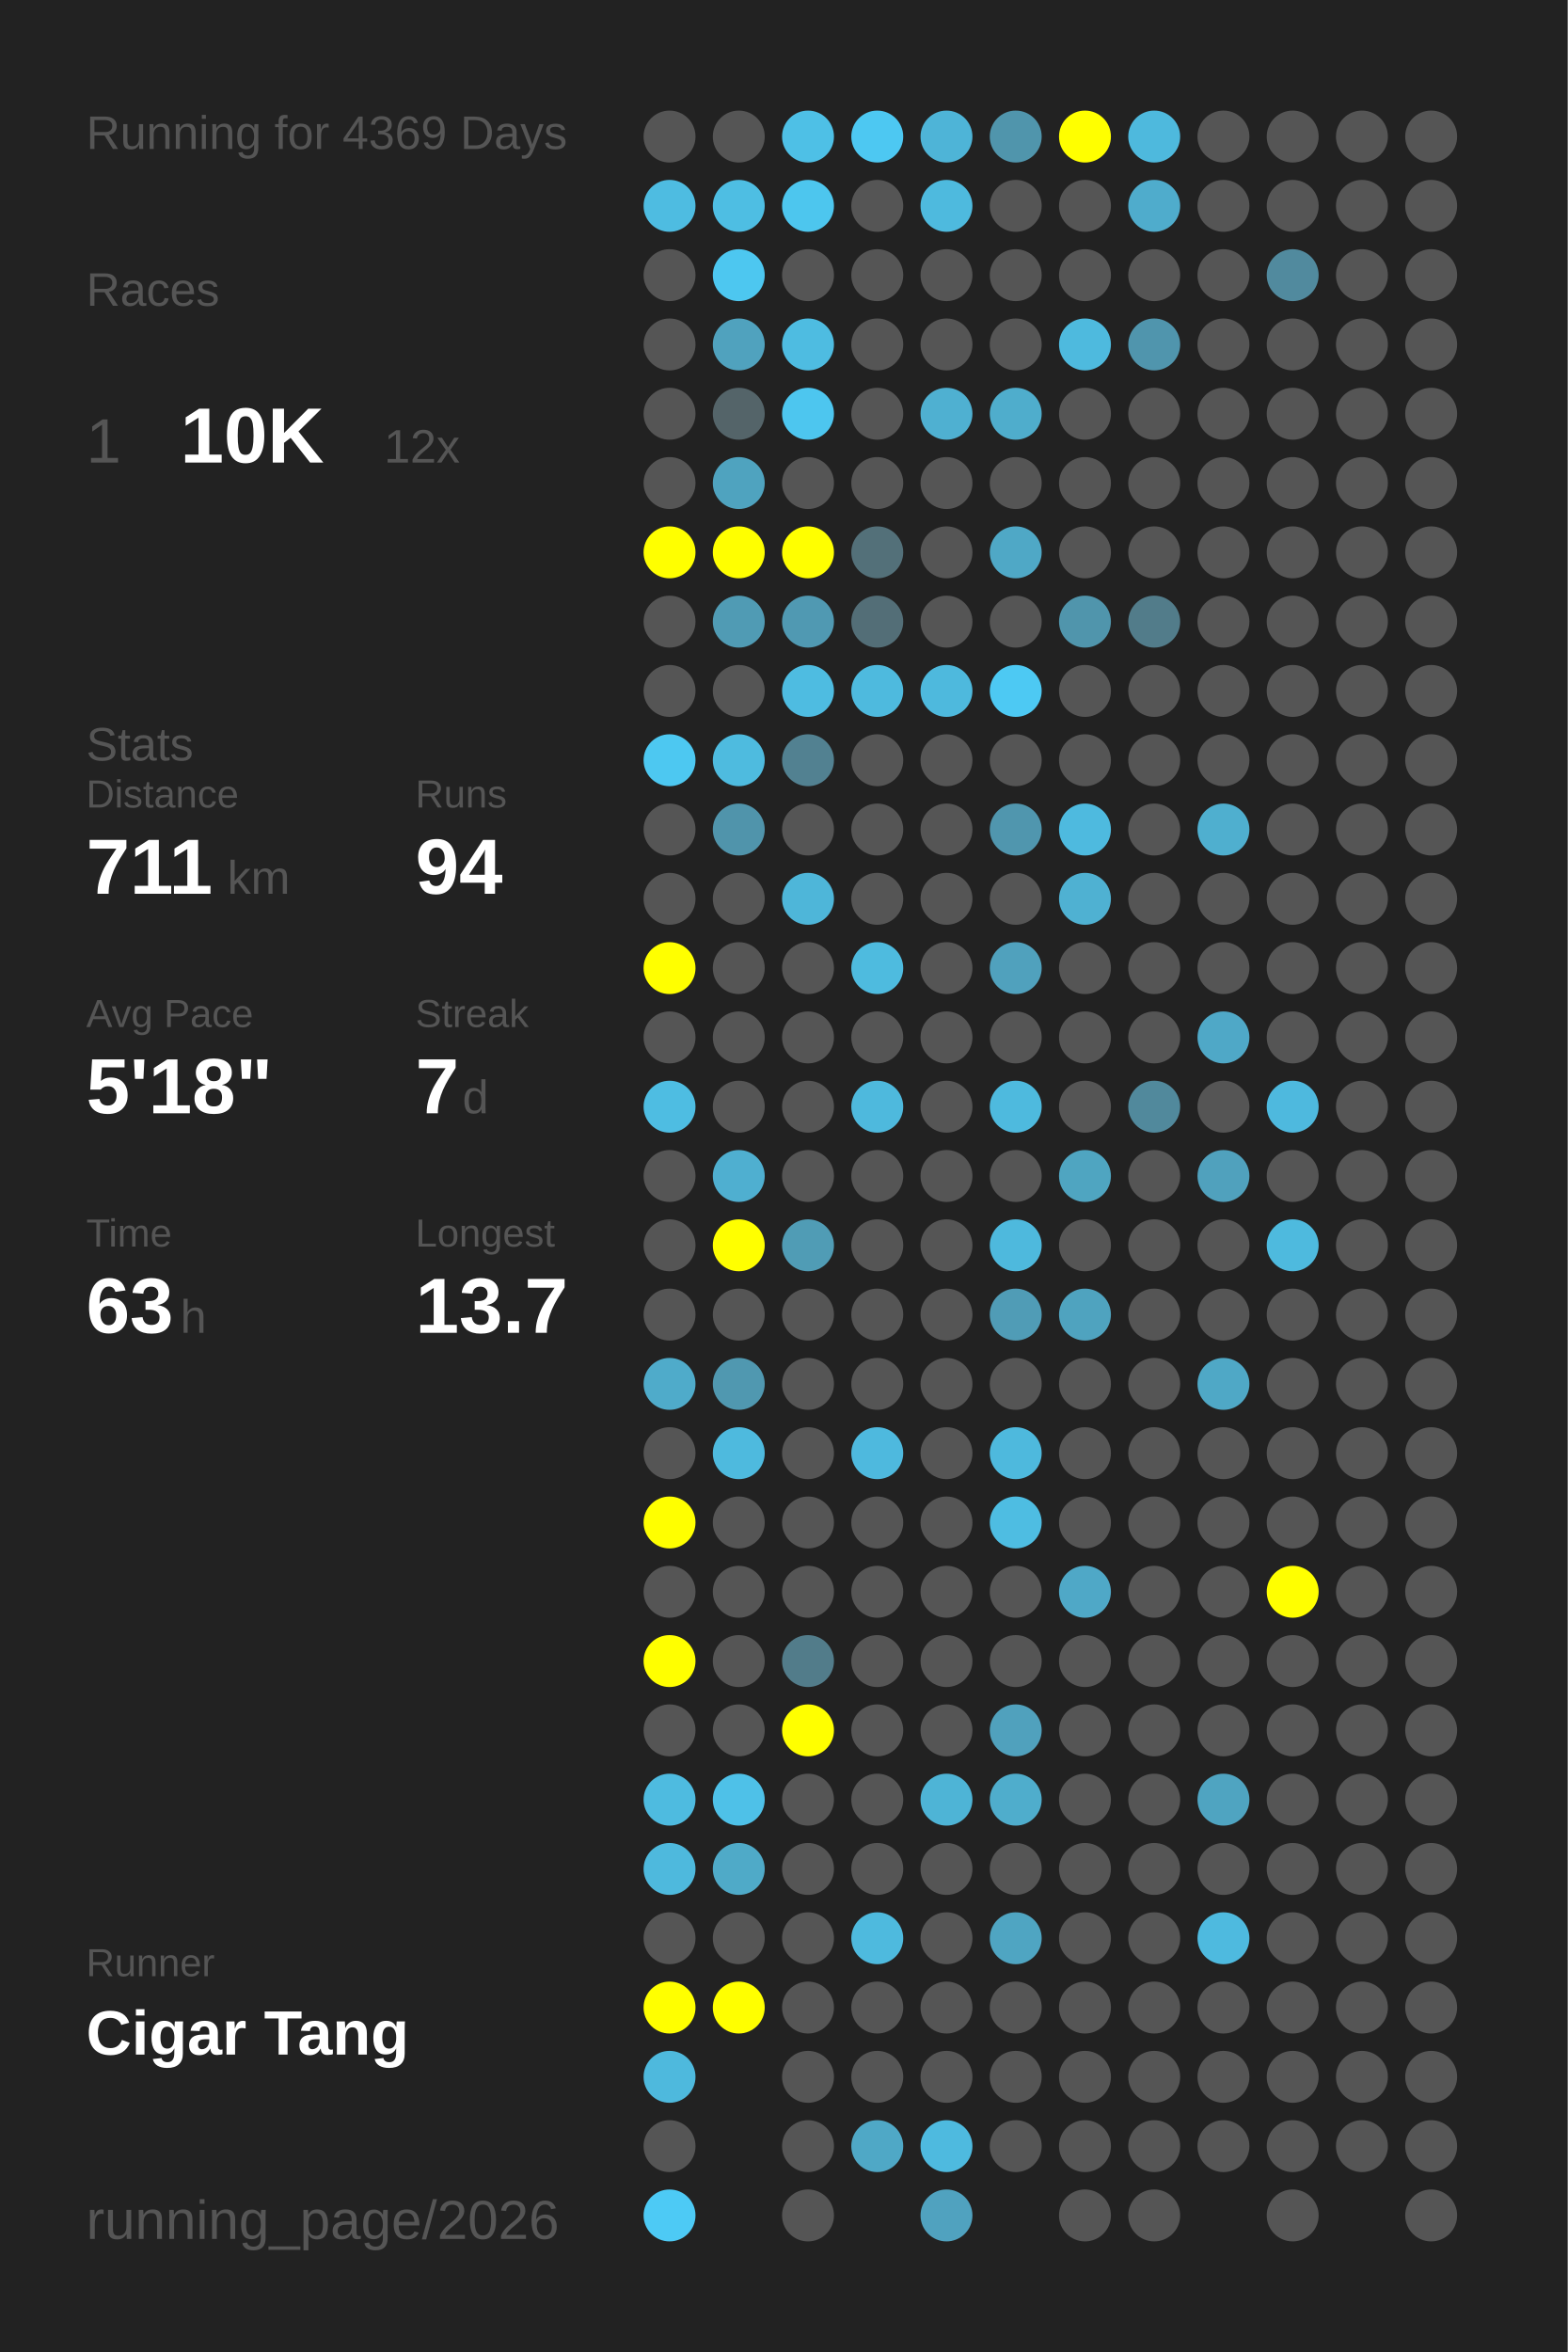
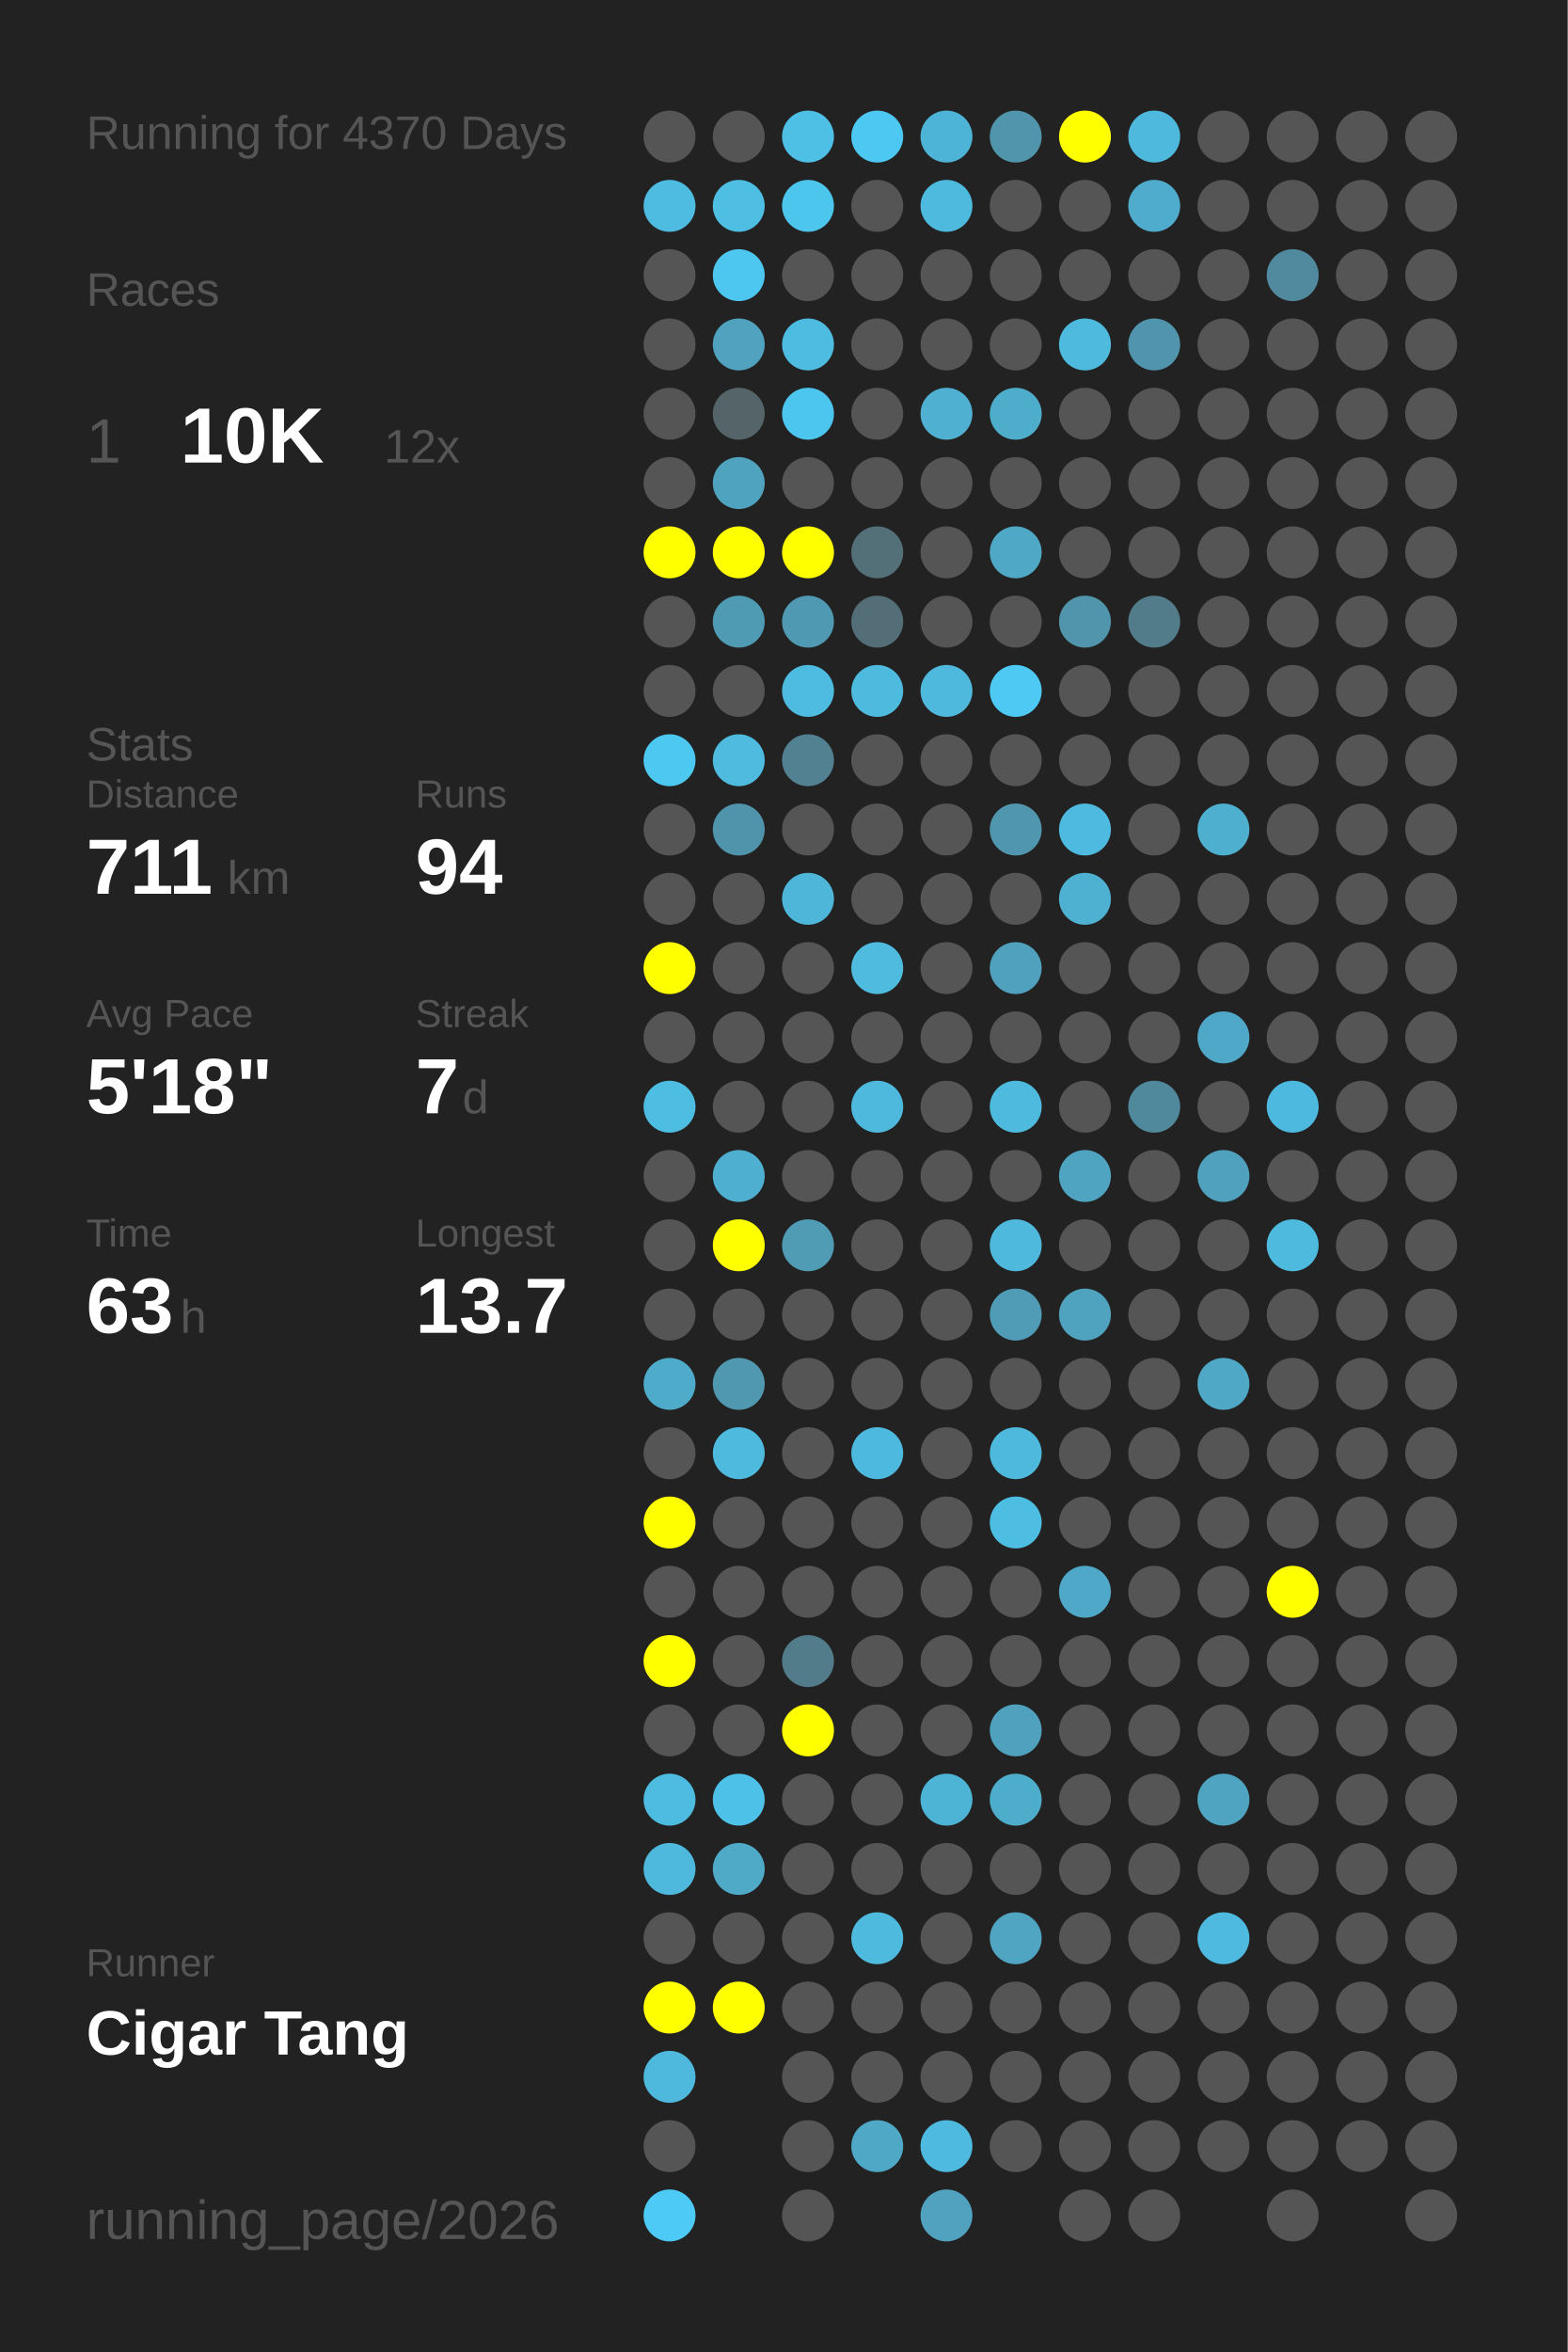
<svg xmlns="http://www.w3.org/2000/svg" baseProfile="full" height="300mm" version="1.1" viewBox="0,0,200,300" width="200mm">
  <defs />
  <rect fill="#222222" height="300" width="200" x="0" y="0" />
-   <text fill="#555555" style="font-size:6px; font-family:Arial;" x="11" y="19">Running for 4369 Days</text>
+   <text fill="#555555" style="font-size:6px; font-family:Arial;" x="11" y="19">Running for 4370 Days</text>
  <text fill="#555555" style="font-size:6px; font-family:Arial;" x="11" y="39">Races</text>
  <text fill="#555555" style="font-size:8px; font-family:Arial;" x="11" y="59">1</text>
  <text fill="#FFFFFF" style="font-size:10px; font-family:Arial; font-weight:bold;" x="23" y="59">10K</text>
  <text fill="#555555" style="font-size:6px; font-family:Arial;" x="49" y="59">12x</text>
  <text fill="#555555" style="font-size:6px; font-family:Arial;" x="11" y="97">Stats</text>
  <text fill="#555555" style="font-size:5px; font-family:Arial;" x="11" y="103">Distance</text>
  <text fill="#FFFFFF" style="font-size:10px; font-family:Arial; font-weight:bold;" x="11" y="114">711</text>
  <text fill="#555555" style="font-size:6px; font-family:Arial;" x="29" y="114">km</text>
  <text fill="#555555" style="font-size:5px; font-family:Arial;" x="53" y="103">Runs</text>
  <text fill="#FFFFFF" style="font-size:10px; font-family:Arial; font-weight:bold;" x="53" y="114">94</text>
  <text fill="#555555" style="font-size:5px; font-family:Arial;" x="11" y="131">Avg Pace</text>
  <text fill="#FFFFFF" style="font-size:10px; font-family:Arial; font-weight:bold;" x="11" y="142">5'18"</text>
  <text fill="#555555" style="font-size:5px; font-family:Arial;" x="53" y="131">Streak</text>
  <text fill="#FFFFFF" style="font-size:10px; font-family:Arial; font-weight:bold;" x="53" y="142">7</text>
  <text fill="#555555" style="font-size:6px; font-family:Arial;" x="59" y="142">d</text>
  <text fill="#555555" style="font-size:5px; font-family:Arial;" x="11" y="159">Time</text>
  <text fill="#FFFFFF" style="font-size:10px; font-family:Arial; font-weight:bold;" x="11" y="170">63</text>
  <text fill="#555555" style="font-size:6px; font-family:Arial;" x="23" y="170">h</text>
  <text fill="#555555" style="font-size:5px; font-family:Arial;" x="53" y="159">Longest</text>
  <text fill="#FFFFFF" style="font-size:10px; font-family:Arial; font-weight:bold;" x="53" y="170">13.7</text>
  <text fill="#555555" style="font-size:5px; font-family:Arial;" x="11" y="252.065">Runner</text>
  <text fill="#FFFFFF" style="font-size:8px; font-family:Arial; font-weight:bold;" x="11" y="262.065">Cigar Tang</text>
  <text fill="#555555" style="font-size:7px; font-family:Arial;" x="11" y="285.581">running_page/2026</text>
  <circle cx="85.417" cy="17.419" fill="#555555" r="3.312" />
  <circle cx="85.417" cy="26.258" fill="#4ebce1" r="3.312" />
  <circle cx="85.417" cy="35.097" fill="#555555" r="3.312" />
  <circle cx="85.417" cy="43.935" fill="#555555" r="3.312" />
  <circle cx="85.417" cy="52.774" fill="#555555" r="3.312" />
  <circle cx="85.417" cy="61.613" fill="#555555" r="3.312" />
  <circle cx="85.417" cy="70.452" fill="#FFFF00" r="3.312" />
  <circle cx="85.417" cy="79.29" fill="#555555" r="3.312" />
  <circle cx="85.417" cy="88.129" fill="#555555" r="3.312" />
  <circle cx="85.417" cy="96.968" fill="#4dc8f1" r="3.312" />
  <circle cx="85.417" cy="105.806" fill="#555555" r="3.312" />
  <circle cx="85.417" cy="114.645" fill="#555555" r="3.312" />
  <circle cx="85.417" cy="123.484" fill="#FFFF00" r="3.312" />
  <circle cx="85.417" cy="132.323" fill="#555555" r="3.312" />
  <circle cx="85.417" cy="141.161" fill="#4ebde2" r="3.312" />
  <circle cx="85.417" cy="150" fill="#555555" r="3.312" />
  <circle cx="85.417" cy="158.839" fill="#555555" r="3.312" />
  <circle cx="85.417" cy="167.677" fill="#555555" r="3.312" />
  <circle cx="85.417" cy="176.516" fill="#4fabca" r="3.312" />
  <circle cx="85.417" cy="185.355" fill="#555555" r="3.312" />
  <circle cx="85.417" cy="194.194" fill="#FFFF00" r="3.312" />
  <circle cx="85.417" cy="203.032" fill="#555555" r="3.312" />
  <circle cx="85.417" cy="211.871" fill="#FFFF00" r="3.312" />
  <circle cx="85.417" cy="220.71" fill="#555555" r="3.312" />
  <circle cx="85.417" cy="229.548" fill="#4ebbe0" r="3.312" />
  <circle cx="85.417" cy="238.387" fill="#4eb9dd" r="3.312" />
  <circle cx="85.417" cy="247.226" fill="#555555" r="3.312" />
  <circle cx="85.417" cy="256.065" fill="#FFFF00" r="3.312" />
  <circle cx="85.417" cy="264.903" fill="#4eb9dd" r="3.312" />
  <circle cx="85.417" cy="273.742" fill="#555555" r="3.312" />
  <circle cx="85.417" cy="282.581" fill="#4dcaf5" r="3.312" />
  <circle cx="94.25" cy="17.419" fill="#555555" r="3.312" />
  <circle cx="94.25" cy="26.258" fill="#4ebee3" r="3.312" />
  <circle cx="94.25" cy="35.097" fill="#4dc7f0" r="3.312" />
  <circle cx="94.25" cy="43.935" fill="#50a2be" r="3.312" />
  <circle cx="94.25" cy="52.774" fill="#546469" r="3.312" />
  <circle cx="94.25" cy="61.613" fill="#4fa3bf" r="3.312" />
  <circle cx="94.25" cy="70.452" fill="#FFFF00" r="3.312" />
  <circle cx="94.25" cy="79.29" fill="#509bb4" r="3.312" />
  <circle cx="94.25" cy="88.129" fill="#555555" r="3.312" />
  <circle cx="94.25" cy="96.968" fill="#4ebbdf" r="3.312" />
  <circle cx="94.25" cy="105.806" fill="#5094ab" r="3.312" />
  <circle cx="94.25" cy="114.645" fill="#555555" r="3.312" />
  <circle cx="94.25" cy="123.484" fill="#555555" r="3.312" />
  <circle cx="94.25" cy="132.323" fill="#555555" r="3.312" />
  <circle cx="94.25" cy="141.161" fill="#555555" r="3.312" />
  <circle cx="94.25" cy="150" fill="#4fafd0" r="3.312" />
  <circle cx="94.25" cy="158.839" fill="#FFFF00" r="3.312" />
  <circle cx="94.25" cy="167.677" fill="#555555" r="3.312" />
  <circle cx="94.25" cy="176.516" fill="#5098b0" r="3.312" />
  <circle cx="94.25" cy="185.355" fill="#4ebade" r="3.312" />
  <circle cx="94.25" cy="194.194" fill="#555555" r="3.312" />
  <circle cx="94.25" cy="203.032" fill="#555555" r="3.312" />
  <circle cx="94.25" cy="211.871" fill="#555555" r="3.312" />
  <circle cx="94.25" cy="220.71" fill="#555555" r="3.312" />
  <circle cx="94.25" cy="229.548" fill="#4ec1e8" r="3.312" />
  <circle cx="94.25" cy="238.387" fill="#4faac8" r="3.312" />
  <circle cx="94.25" cy="247.226" fill="#555555" r="3.312" />
  <circle cx="94.25" cy="256.065" fill="#FFFF00" r="3.312" />
  <circle cx="103.083" cy="17.419" fill="#4ec0e6" r="3.312" />
  <circle cx="103.083" cy="26.258" fill="#4dc6ee" r="3.312" />
  <circle cx="103.083" cy="35.097" fill="#555555" r="3.312" />
  <circle cx="103.083" cy="43.935" fill="#4ebce1" r="3.312" />
  <circle cx="103.083" cy="52.774" fill="#4dc6ef" r="3.312" />
  <circle cx="103.083" cy="61.613" fill="#555555" r="3.312" />
  <circle cx="103.083" cy="70.452" fill="#FFFF00" r="3.312" />
  <circle cx="103.083" cy="79.29" fill="#5099b2" r="3.312" />
  <circle cx="103.083" cy="88.129" fill="#4ebce1" r="3.312" />
  <circle cx="103.083" cy="96.968" fill="#528191" r="3.312" />
  <circle cx="103.083" cy="105.806" fill="#555555" r="3.312" />
  <circle cx="103.083" cy="114.645" fill="#4eb6d9" r="3.312" />
  <circle cx="103.083" cy="123.484" fill="#555555" r="3.312" />
  <circle cx="103.083" cy="132.323" fill="#555555" r="3.312" />
  <circle cx="103.083" cy="141.161" fill="#555555" r="3.312" />
  <circle cx="103.083" cy="150" fill="#555555" r="3.312" />
  <circle cx="103.083" cy="158.839" fill="#509cb5" r="3.312" />
  <circle cx="103.083" cy="167.677" fill="#555555" r="3.312" />
  <circle cx="103.083" cy="176.516" fill="#555555" r="3.312" />
  <circle cx="103.083" cy="185.355" fill="#555555" r="3.312" />
  <circle cx="103.083" cy="194.194" fill="#555555" r="3.312" />
  <circle cx="103.083" cy="203.032" fill="#555555" r="3.312" />
  <circle cx="103.083" cy="211.871" fill="#527c8a" r="3.312" />
  <circle cx="103.083" cy="220.71" fill="#FFFF00" r="3.312" />
  <circle cx="103.083" cy="229.548" fill="#555555" r="3.312" />
  <circle cx="103.083" cy="238.387" fill="#555555" r="3.312" />
  <circle cx="103.083" cy="247.226" fill="#555555" r="3.312" />
  <circle cx="103.083" cy="256.065" fill="#555555" r="3.312" />
  <circle cx="103.083" cy="264.903" fill="#555555" r="3.312" />
  <circle cx="103.083" cy="273.742" fill="#555555" r="3.312" />
  <circle cx="103.083" cy="282.581" fill="#555555" r="3.312" />
  <circle cx="111.917" cy="17.419" fill="#4dc8f2" r="3.312" />
  <circle cx="111.917" cy="26.258" fill="#555555" r="3.312" />
  <circle cx="111.917" cy="35.097" fill="#555555" r="3.312" />
  <circle cx="111.917" cy="43.935" fill="#555555" r="3.312" />
  <circle cx="111.917" cy="52.774" fill="#555555" r="3.312" />
  <circle cx="111.917" cy="61.613" fill="#555555" r="3.312" />
  <circle cx="111.917" cy="70.452" fill="#537079" r="3.312" />
  <circle cx="111.917" cy="79.29" fill="#536e77" r="3.312" />
  <circle cx="111.917" cy="88.129" fill="#4ebade" r="3.312" />
  <circle cx="111.917" cy="96.968" fill="#555555" r="3.312" />
  <circle cx="111.917" cy="105.806" fill="#555555" r="3.312" />
  <circle cx="111.917" cy="114.645" fill="#555555" r="3.312" />
  <circle cx="111.917" cy="123.484" fill="#4ebbdf" r="3.312" />
  <circle cx="111.917" cy="132.323" fill="#555555" r="3.312" />
  <circle cx="111.917" cy="141.161" fill="#4eb9dd" r="3.312" />
  <circle cx="111.917" cy="150" fill="#555555" r="3.312" />
  <circle cx="111.917" cy="158.839" fill="#555555" r="3.312" />
  <circle cx="111.917" cy="167.677" fill="#555555" r="3.312" />
  <circle cx="111.917" cy="176.516" fill="#555555" r="3.312" />
  <circle cx="111.917" cy="185.355" fill="#4eb9de" r="3.312" />
  <circle cx="111.917" cy="194.194" fill="#555555" r="3.312" />
  <circle cx="111.917" cy="203.032" fill="#555555" r="3.312" />
  <circle cx="111.917" cy="211.871" fill="#555555" r="3.312" />
  <circle cx="111.917" cy="220.71" fill="#555555" r="3.312" />
  <circle cx="111.917" cy="229.548" fill="#555555" r="3.312" />
  <circle cx="111.917" cy="238.387" fill="#555555" r="3.312" />
  <circle cx="111.917" cy="247.226" fill="#4ebade" r="3.312" />
  <circle cx="111.917" cy="256.065" fill="#555555" r="3.312" />
  <circle cx="111.917" cy="264.903" fill="#555555" r="3.312" />
  <circle cx="111.917" cy="273.742" fill="#4fa8c6" r="3.312" />
  <circle cx="120.75" cy="17.419" fill="#4eb4d7" r="3.312" />
  <circle cx="120.75" cy="26.258" fill="#4ebade" r="3.312" />
  <circle cx="120.75" cy="35.097" fill="#555555" r="3.312" />
  <circle cx="120.75" cy="43.935" fill="#555555" r="3.312" />
  <circle cx="120.75" cy="52.774" fill="#4fb0d1" r="3.312" />
  <circle cx="120.75" cy="61.613" fill="#555555" r="3.312" />
  <circle cx="120.75" cy="70.452" fill="#555555" r="3.312" />
  <circle cx="120.75" cy="79.29" fill="#555555" r="3.312" />
  <circle cx="120.75" cy="88.129" fill="#4eb9dd" r="3.312" />
  <circle cx="120.75" cy="96.968" fill="#555555" r="3.312" />
  <circle cx="120.75" cy="105.806" fill="#555555" r="3.312" />
  <circle cx="120.75" cy="114.645" fill="#555555" r="3.312" />
  <circle cx="120.75" cy="123.484" fill="#555555" r="3.312" />
  <circle cx="120.75" cy="132.323" fill="#555555" r="3.312" />
  <circle cx="120.75" cy="141.161" fill="#555555" r="3.312" />
  <circle cx="120.75" cy="150" fill="#555555" r="3.312" />
  <circle cx="120.75" cy="158.839" fill="#555555" r="3.312" />
  <circle cx="120.75" cy="167.677" fill="#555555" r="3.312" />
  <circle cx="120.75" cy="176.516" fill="#555555" r="3.312" />
  <circle cx="120.75" cy="185.355" fill="#555555" r="3.312" />
  <circle cx="120.75" cy="194.194" fill="#555555" r="3.312" />
  <circle cx="120.75" cy="203.032" fill="#555555" r="3.312" />
  <circle cx="120.75" cy="211.871" fill="#555555" r="3.312" />
  <circle cx="120.75" cy="220.71" fill="#555555" r="3.312" />
  <circle cx="120.75" cy="229.548" fill="#4eb4d6" r="3.312" />
  <circle cx="120.75" cy="238.387" fill="#555555" r="3.312" />
  <circle cx="120.75" cy="247.226" fill="#555555" r="3.312" />
  <circle cx="120.75" cy="256.065" fill="#555555" r="3.312" />
  <circle cx="120.75" cy="264.903" fill="#555555" r="3.312" />
  <circle cx="120.75" cy="273.742" fill="#4ebadf" r="3.312" />
  <circle cx="120.75" cy="282.581" fill="#50a2bf" r="3.312" />
  <circle cx="129.583" cy="17.419" fill="#5095ac" r="3.312" />
  <circle cx="129.583" cy="26.258" fill="#555555" r="3.312" />
  <circle cx="129.583" cy="35.097" fill="#555555" r="3.312" />
  <circle cx="129.583" cy="43.935" fill="#555555" r="3.312" />
  <circle cx="129.583" cy="52.774" fill="#4fadcc" r="3.312" />
  <circle cx="129.583" cy="61.613" fill="#555555" r="3.312" />
  <circle cx="129.583" cy="70.452" fill="#4fa8c6" r="3.312" />
  <circle cx="129.583" cy="79.29" fill="#555555" r="3.312" />
  <circle cx="129.583" cy="88.129" fill="#4dc9f3" r="3.312" />
  <circle cx="129.583" cy="96.968" fill="#555555" r="3.312" />
  <circle cx="129.583" cy="105.806" fill="#5096ae" r="3.312" />
  <circle cx="129.583" cy="114.645" fill="#555555" r="3.312" />
  <circle cx="129.583" cy="123.484" fill="#50a1bd" r="3.312" />
  <circle cx="129.583" cy="132.323" fill="#555555" r="3.312" />
  <circle cx="129.583" cy="141.161" fill="#4ebade" r="3.312" />
  <circle cx="129.583" cy="150" fill="#555555" r="3.312" />
  <circle cx="129.583" cy="158.839" fill="#4eb9dd" r="3.312" />
  <circle cx="129.583" cy="167.677" fill="#509cb6" r="3.312" />
  <circle cx="129.583" cy="176.516" fill="#555555" r="3.312" />
  <circle cx="129.583" cy="185.355" fill="#4eb9dd" r="3.312" />
  <circle cx="129.583" cy="194.194" fill="#4ebde2" r="3.312" />
  <circle cx="129.583" cy="203.032" fill="#555555" r="3.312" />
  <circle cx="129.583" cy="211.871" fill="#555555" r="3.312" />
  <circle cx="129.583" cy="220.71" fill="#50a1bd" r="3.312" />
  <circle cx="129.583" cy="229.548" fill="#4fadcc" r="3.312" />
  <circle cx="129.583" cy="238.387" fill="#555555" r="3.312" />
  <circle cx="129.583" cy="247.226" fill="#4fa5c2" r="3.312" />
  <circle cx="129.583" cy="256.065" fill="#555555" r="3.312" />
  <circle cx="129.583" cy="264.903" fill="#555555" r="3.312" />
  <circle cx="129.583" cy="273.742" fill="#555555" r="3.312" />
  <circle cx="138.417" cy="17.419" fill="#FFFF00" r="3.312" />
  <circle cx="138.417" cy="26.258" fill="#555555" r="3.312" />
  <circle cx="138.417" cy="35.097" fill="#555555" r="3.312" />
  <circle cx="138.417" cy="43.935" fill="#4ebade" r="3.312" />
  <circle cx="138.417" cy="52.774" fill="#555555" r="3.312" />
  <circle cx="138.417" cy="61.613" fill="#555555" r="3.312" />
  <circle cx="138.417" cy="70.452" fill="#555555" r="3.312" />
  <circle cx="138.417" cy="79.29" fill="#5095ac" r="3.312" />
  <circle cx="138.417" cy="88.129" fill="#555555" r="3.312" />
  <circle cx="138.417" cy="96.968" fill="#555555" r="3.312" />
  <circle cx="138.417" cy="105.806" fill="#4ebadf" r="3.312" />
  <circle cx="138.417" cy="114.645" fill="#4fb1d2" r="3.312" />
  <circle cx="138.417" cy="123.484" fill="#555555" r="3.312" />
  <circle cx="138.417" cy="132.323" fill="#555555" r="3.312" />
  <circle cx="138.417" cy="141.161" fill="#555555" r="3.312" />
  <circle cx="138.417" cy="150" fill="#4fa5c1" r="3.312" />
  <circle cx="138.417" cy="158.839" fill="#555555" r="3.312" />
  <circle cx="138.417" cy="167.677" fill="#4fa3bf" r="3.312" />
  <circle cx="138.417" cy="176.516" fill="#555555" r="3.312" />
  <circle cx="138.417" cy="185.355" fill="#555555" r="3.312" />
  <circle cx="138.417" cy="194.194" fill="#555555" r="3.312" />
  <circle cx="138.417" cy="203.032" fill="#4fa8c7" r="3.312" />
  <circle cx="138.417" cy="211.871" fill="#555555" r="3.312" />
  <circle cx="138.417" cy="220.71" fill="#555555" r="3.312" />
  <circle cx="138.417" cy="229.548" fill="#555555" r="3.312" />
  <circle cx="138.417" cy="238.387" fill="#555555" r="3.312" />
  <circle cx="138.417" cy="247.226" fill="#555555" r="3.312" />
  <circle cx="138.417" cy="256.065" fill="#555555" r="3.312" />
  <circle cx="138.417" cy="264.903" fill="#555555" r="3.312" />
  <circle cx="138.417" cy="273.742" fill="#555555" r="3.312" />
  <circle cx="138.417" cy="282.581" fill="#555555" r="3.312" />
  <circle cx="147.25" cy="17.419" fill="#4eb9dd" r="3.312" />
  <circle cx="147.25" cy="26.258" fill="#4faccc" r="3.312" />
  <circle cx="147.25" cy="35.097" fill="#555555" r="3.312" />
  <circle cx="147.25" cy="43.935" fill="#5095ad" r="3.312" />
  <circle cx="147.25" cy="52.774" fill="#555555" r="3.312" />
  <circle cx="147.25" cy="61.613" fill="#555555" r="3.312" />
  <circle cx="147.25" cy="70.452" fill="#555555" r="3.312" />
  <circle cx="147.25" cy="79.29" fill="#527c8a" r="3.312" />
  <circle cx="147.25" cy="88.129" fill="#555555" r="3.312" />
  <circle cx="147.25" cy="96.968" fill="#555555" r="3.312" />
  <circle cx="147.25" cy="105.806" fill="#555555" r="3.312" />
  <circle cx="147.25" cy="114.645" fill="#555555" r="3.312" />
  <circle cx="147.25" cy="123.484" fill="#555555" r="3.312" />
  <circle cx="147.25" cy="132.323" fill="#555555" r="3.312" />
  <circle cx="147.25" cy="141.161" fill="#51899c" r="3.312" />
  <circle cx="147.25" cy="150" fill="#555555" r="3.312" />
  <circle cx="147.25" cy="158.839" fill="#555555" r="3.312" />
  <circle cx="147.25" cy="167.677" fill="#555555" r="3.312" />
  <circle cx="147.25" cy="176.516" fill="#555555" r="3.312" />
  <circle cx="147.25" cy="185.355" fill="#555555" r="3.312" />
  <circle cx="147.25" cy="194.194" fill="#555555" r="3.312" />
  <circle cx="147.25" cy="203.032" fill="#555555" r="3.312" />
  <circle cx="147.25" cy="211.871" fill="#555555" r="3.312" />
  <circle cx="147.25" cy="220.71" fill="#555555" r="3.312" />
  <circle cx="147.25" cy="229.548" fill="#555555" r="3.312" />
  <circle cx="147.25" cy="238.387" fill="#555555" r="3.312" />
  <circle cx="147.25" cy="247.226" fill="#555555" r="3.312" />
  <circle cx="147.25" cy="256.065" fill="#555555" r="3.312" />
  <circle cx="147.25" cy="264.903" fill="#555555" r="3.312" />
  <circle cx="147.25" cy="273.742" fill="#555555" r="3.312" />
  <circle cx="147.25" cy="282.581" fill="#555555" r="3.312" />
  <circle cx="156.083" cy="17.419" fill="#555555" r="3.312" />
  <circle cx="156.083" cy="26.258" fill="#555555" r="3.312" />
  <circle cx="156.083" cy="35.097" fill="#555555" r="3.312" />
  <circle cx="156.083" cy="43.935" fill="#555555" r="3.312" />
  <circle cx="156.083" cy="52.774" fill="#555555" r="3.312" />
  <circle cx="156.083" cy="61.613" fill="#555555" r="3.312" />
  <circle cx="156.083" cy="70.452" fill="#555555" r="3.312" />
  <circle cx="156.083" cy="79.29" fill="#555555" r="3.312" />
  <circle cx="156.083" cy="88.129" fill="#555555" r="3.312" />
  <circle cx="156.083" cy="96.968" fill="#555555" r="3.312" />
  <circle cx="156.083" cy="105.806" fill="#4fafcf" r="3.312" />
  <circle cx="156.083" cy="114.645" fill="#555555" r="3.312" />
  <circle cx="156.083" cy="123.484" fill="#555555" r="3.312" />
  <circle cx="156.083" cy="132.323" fill="#4fa8c7" r="3.312" />
  <circle cx="156.083" cy="141.161" fill="#555555" r="3.312" />
  <circle cx="156.083" cy="150" fill="#50a1bd" r="3.312" />
  <circle cx="156.083" cy="158.839" fill="#555555" r="3.312" />
  <circle cx="156.083" cy="167.677" fill="#555555" r="3.312" />
  <circle cx="156.083" cy="176.516" fill="#4fa8c6" r="3.312" />
  <circle cx="156.083" cy="185.355" fill="#555555" r="3.312" />
  <circle cx="156.083" cy="194.194" fill="#555555" r="3.312" />
  <circle cx="156.083" cy="203.032" fill="#555555" r="3.312" />
  <circle cx="156.083" cy="211.871" fill="#555555" r="3.312" />
  <circle cx="156.083" cy="220.71" fill="#555555" r="3.312" />
  <circle cx="156.083" cy="229.548" fill="#4fa4c1" r="3.312" />
  <circle cx="156.083" cy="238.387" fill="#555555" r="3.312" />
  <circle cx="156.083" cy="247.226" fill="#4ebadf" r="3.312" />
  <circle cx="156.083" cy="256.065" fill="#555555" r="3.312" />
  <circle cx="156.083" cy="264.903" fill="#555555" r="3.312" />
  <circle cx="156.083" cy="273.742" fill="#555555" r="3.312" />
  <circle cx="164.917" cy="17.419" fill="#555555" r="3.312" />
  <circle cx="164.917" cy="26.258" fill="#555555" r="3.312" />
  <circle cx="164.917" cy="35.097" fill="#518a9e" r="3.312" />
  <circle cx="164.917" cy="43.935" fill="#555555" r="3.312" />
  <circle cx="164.917" cy="52.774" fill="#555555" r="3.312" />
  <circle cx="164.917" cy="61.613" fill="#555555" r="3.312" />
  <circle cx="164.917" cy="70.452" fill="#555555" r="3.312" />
  <circle cx="164.917" cy="79.29" fill="#555555" r="3.312" />
  <circle cx="164.917" cy="88.129" fill="#555555" r="3.312" />
  <circle cx="164.917" cy="96.968" fill="#555555" r="3.312" />
  <circle cx="164.917" cy="105.806" fill="#555555" r="3.312" />
  <circle cx="164.917" cy="114.645" fill="#555555" r="3.312" />
  <circle cx="164.917" cy="123.484" fill="#555555" r="3.312" />
  <circle cx="164.917" cy="132.323" fill="#555555" r="3.312" />
  <circle cx="164.917" cy="141.161" fill="#4eb9de" r="3.312" />
  <circle cx="164.917" cy="150" fill="#555555" r="3.312" />
  <circle cx="164.917" cy="158.839" fill="#4ebade" r="3.312" />
  <circle cx="164.917" cy="167.677" fill="#555555" r="3.312" />
  <circle cx="164.917" cy="176.516" fill="#555555" r="3.312" />
  <circle cx="164.917" cy="185.355" fill="#555555" r="3.312" />
  <circle cx="164.917" cy="194.194" fill="#555555" r="3.312" />
  <circle cx="164.917" cy="203.032" fill="#FFFF00" r="3.312" />
  <circle cx="164.917" cy="211.871" fill="#555555" r="3.312" />
  <circle cx="164.917" cy="220.71" fill="#555555" r="3.312" />
  <circle cx="164.917" cy="229.548" fill="#555555" r="3.312" />
  <circle cx="164.917" cy="238.387" fill="#555555" r="3.312" />
  <circle cx="164.917" cy="247.226" fill="#555555" r="3.312" />
  <circle cx="164.917" cy="256.065" fill="#555555" r="3.312" />
  <circle cx="164.917" cy="264.903" fill="#555555" r="3.312" />
  <circle cx="164.917" cy="273.742" fill="#555555" r="3.312" />
  <circle cx="164.917" cy="282.581" fill="#555555" r="3.312" />
  <circle cx="173.75" cy="17.419" fill="#555555" r="3.312" />
  <circle cx="173.75" cy="26.258" fill="#555555" r="3.312" />
  <circle cx="173.75" cy="35.097" fill="#555555" r="3.312" />
  <circle cx="173.75" cy="43.935" fill="#555555" r="3.312" />
  <circle cx="173.75" cy="52.774" fill="#555555" r="3.312" />
  <circle cx="173.75" cy="61.613" fill="#555555" r="3.312" />
  <circle cx="173.75" cy="70.452" fill="#555555" r="3.312" />
  <circle cx="173.75" cy="79.29" fill="#555555" r="3.312" />
  <circle cx="173.75" cy="88.129" fill="#555555" r="3.312" />
  <circle cx="173.75" cy="96.968" fill="#555555" r="3.312" />
  <circle cx="173.75" cy="105.806" fill="#555555" r="3.312" />
  <circle cx="173.75" cy="114.645" fill="#555555" r="3.312" />
  <circle cx="173.75" cy="123.484" fill="#555555" r="3.312" />
  <circle cx="173.75" cy="132.323" fill="#555555" r="3.312" />
  <circle cx="173.75" cy="141.161" fill="#555555" r="3.312" />
  <circle cx="173.75" cy="150" fill="#555555" r="3.312" />
  <circle cx="173.75" cy="158.839" fill="#555555" r="3.312" />
  <circle cx="173.75" cy="167.677" fill="#555555" r="3.312" />
  <circle cx="173.75" cy="176.516" fill="#555555" r="3.312" />
  <circle cx="173.75" cy="185.355" fill="#555555" r="3.312" />
  <circle cx="173.75" cy="194.194" fill="#555555" r="3.312" />
  <circle cx="173.75" cy="203.032" fill="#555555" r="3.312" />
  <circle cx="173.75" cy="211.871" fill="#555555" r="3.312" />
  <circle cx="173.75" cy="220.71" fill="#555555" r="3.312" />
  <circle cx="173.75" cy="229.548" fill="#555555" r="3.312" />
  <circle cx="173.75" cy="238.387" fill="#555555" r="3.312" />
  <circle cx="173.75" cy="247.226" fill="#555555" r="3.312" />
  <circle cx="173.75" cy="256.065" fill="#555555" r="3.312" />
  <circle cx="173.75" cy="264.903" fill="#555555" r="3.312" />
  <circle cx="173.75" cy="273.742" fill="#555555" r="3.312" />
  <circle cx="182.583" cy="17.419" fill="#555555" r="3.312" />
  <circle cx="182.583" cy="26.258" fill="#555555" r="3.312" />
  <circle cx="182.583" cy="35.097" fill="#555555" r="3.312" />
  <circle cx="182.583" cy="43.935" fill="#555555" r="3.312" />
  <circle cx="182.583" cy="52.774" fill="#555555" r="3.312" />
  <circle cx="182.583" cy="61.613" fill="#555555" r="3.312" />
  <circle cx="182.583" cy="70.452" fill="#555555" r="3.312" />
  <circle cx="182.583" cy="79.29" fill="#555555" r="3.312" />
  <circle cx="182.583" cy="88.129" fill="#555555" r="3.312" />
  <circle cx="182.583" cy="96.968" fill="#555555" r="3.312" />
  <circle cx="182.583" cy="105.806" fill="#555555" r="3.312" />
  <circle cx="182.583" cy="114.645" fill="#555555" r="3.312" />
  <circle cx="182.583" cy="123.484" fill="#555555" r="3.312" />
  <circle cx="182.583" cy="132.323" fill="#555555" r="3.312" />
  <circle cx="182.583" cy="141.161" fill="#555555" r="3.312" />
  <circle cx="182.583" cy="150" fill="#555555" r="3.312" />
  <circle cx="182.583" cy="158.839" fill="#555555" r="3.312" />
  <circle cx="182.583" cy="167.677" fill="#555555" r="3.312" />
  <circle cx="182.583" cy="176.516" fill="#555555" r="3.312" />
  <circle cx="182.583" cy="185.355" fill="#555555" r="3.312" />
  <circle cx="182.583" cy="194.194" fill="#555555" r="3.312" />
  <circle cx="182.583" cy="203.032" fill="#555555" r="3.312" />
  <circle cx="182.583" cy="211.871" fill="#555555" r="3.312" />
  <circle cx="182.583" cy="220.71" fill="#555555" r="3.312" />
  <circle cx="182.583" cy="229.548" fill="#555555" r="3.312" />
  <circle cx="182.583" cy="238.387" fill="#555555" r="3.312" />
  <circle cx="182.583" cy="247.226" fill="#555555" r="3.312" />
  <circle cx="182.583" cy="256.065" fill="#555555" r="3.312" />
  <circle cx="182.583" cy="264.903" fill="#555555" r="3.312" />
  <circle cx="182.583" cy="273.742" fill="#555555" r="3.312" />
  <circle cx="182.583" cy="282.581" fill="#555555" r="3.312" />
</svg>
